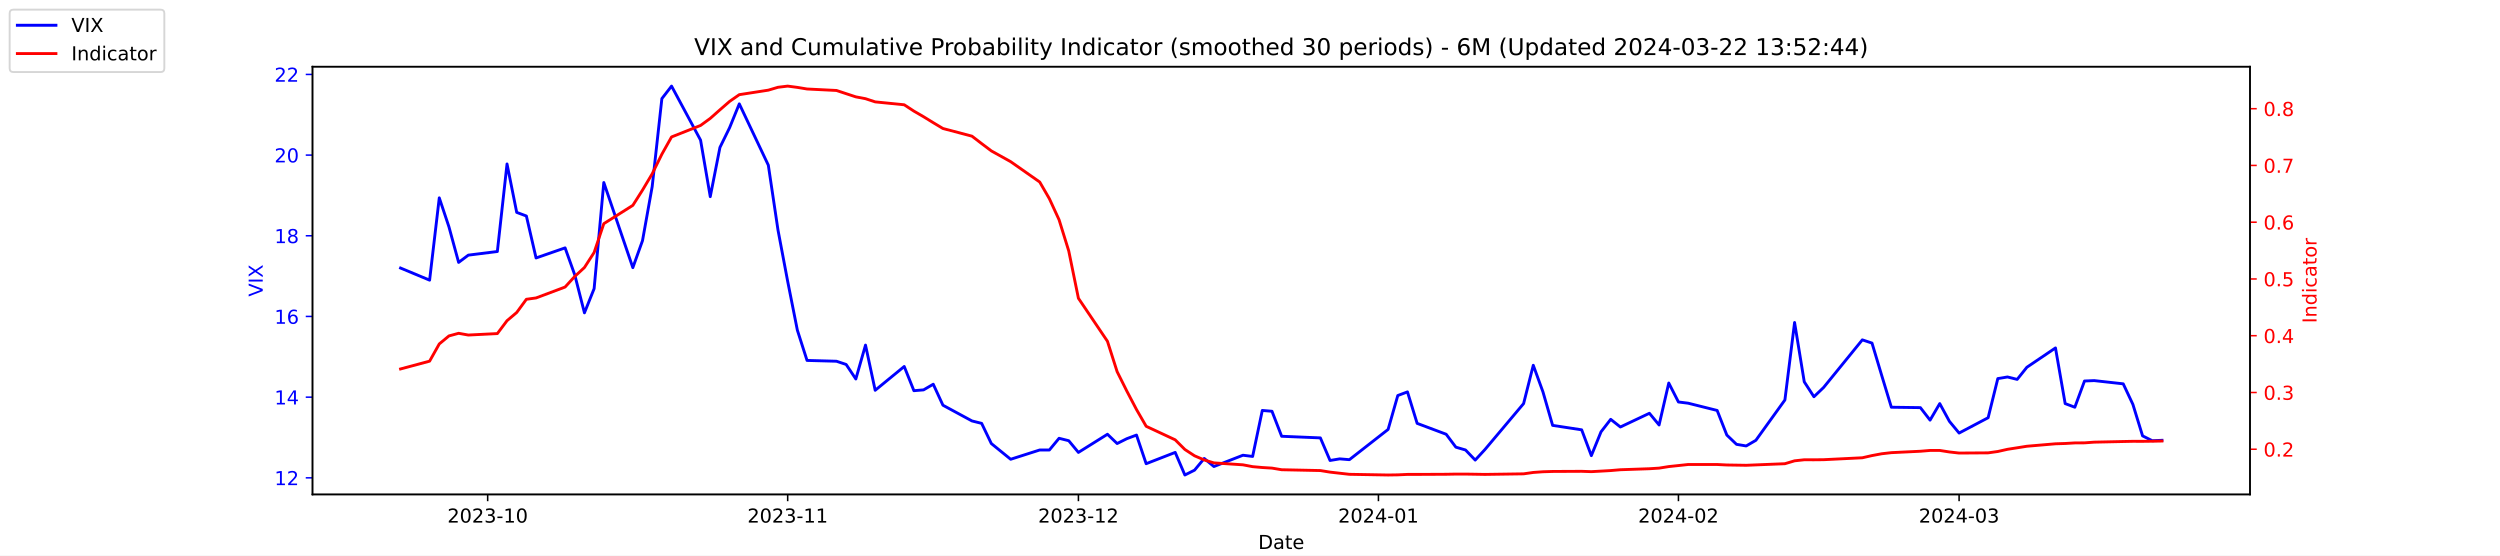
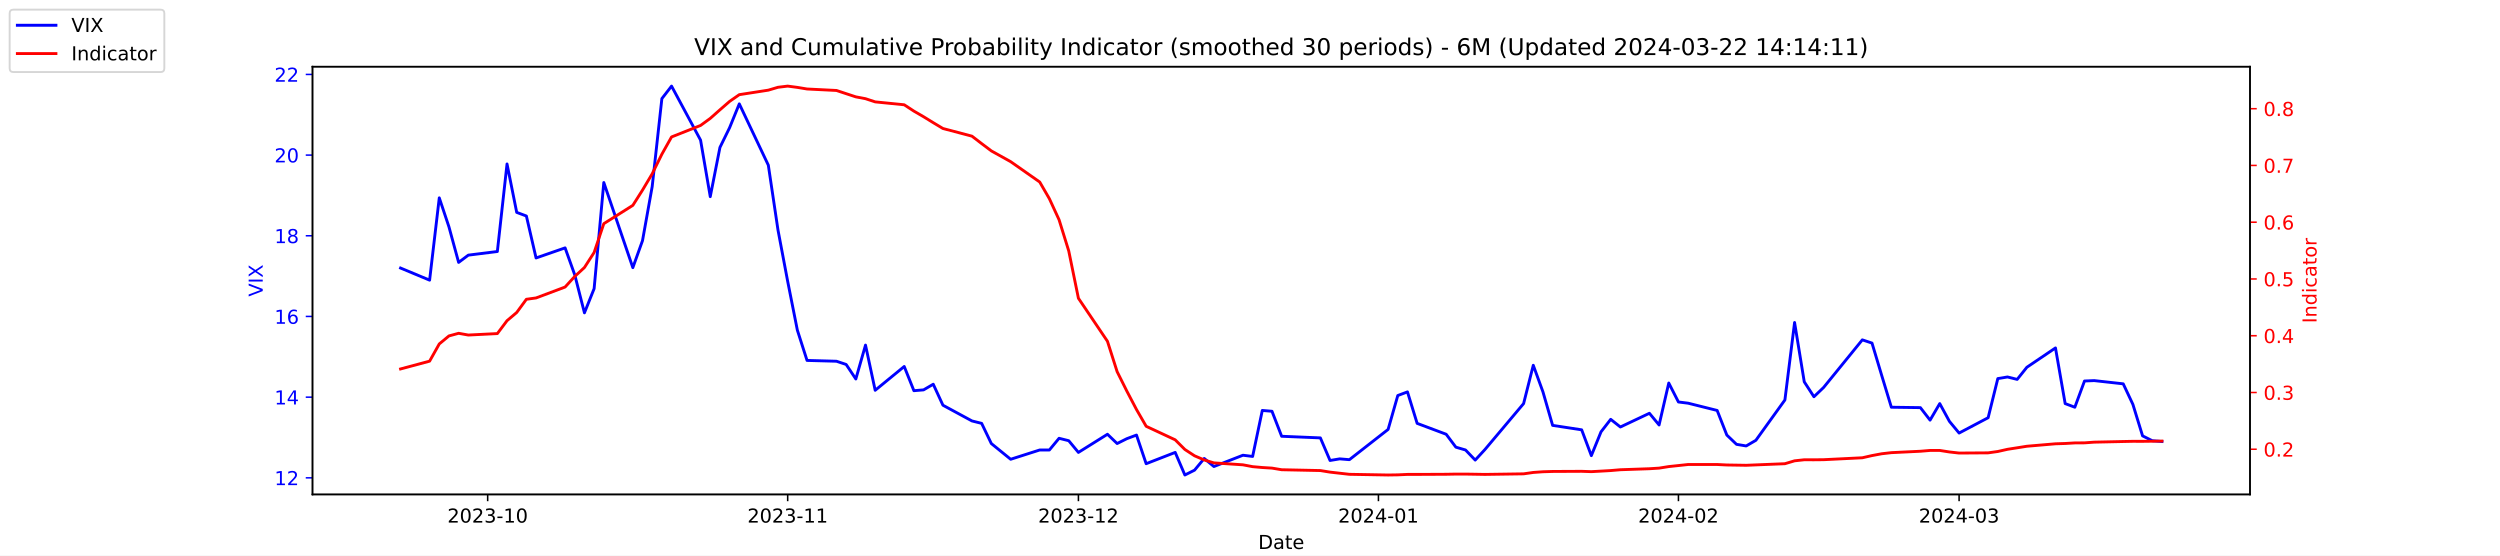
<svg xmlns="http://www.w3.org/2000/svg" xmlns:xlink="http://www.w3.org/1999/xlink" width="1296pt" height="288pt" viewBox="0 0 1296 288" version="1.1">
  <defs>
    <style type="text/css">*{stroke-linejoin: round; stroke-linecap: butt}</style>
  </defs>
  <g id="figure_1">
    <g id="patch_1">
      <path d="M 0 288  L 1296 288  L 1296 0  L 0 0  z " style="fill: #ffffff" />
    </g>
    <g id="axes_1">
      <g id="patch_2">
        <path d="M 162 256.32  L 1166.4 256.32  L 1166.4 34.56  L 162 34.56  z " style="fill: #ffffff" />
      </g>
      <g id="matplotlib.axis_1">
        <g id="xtick_1">
          <g id="line2d_1">
            <defs>
-               <path id="me1d4ff80d5" d="M 0 0  L 0 3.5  " style="stroke: #000000; stroke-width: 0.8" />
+               <path id="mc7c7e3b604" d="M 0 0  L 0 3.5  " style="stroke: #000000; stroke-width: 0.8" />
            </defs>
            <g>
-               <use xlink:href="#me1d4ff80d5" x="252.807" y="256.32" style="stroke: #000000; stroke-width: 0.8" />
+               <use xlink:href="#mc7c7e3b604" x="252.807" y="256.32" style="stroke: #000000; stroke-width: 0.8" />
            </g>
          </g>
          <g id="text_1">
            <g transform="translate(231.916 270.9184) scale(0.1 -0.1)">
              <defs>
                <path id="DejaVuSans-32" d="M 1228 531  L 3431 531  L 3431 0  L 469 0  L 469 531  Q 828 903 1448 1529  Q 2069 2156 2228 2338  Q 2531 2678 2651 2914  Q 2772 3150 2772 3378  Q 2772 3750 2511 3984  Q 2250 4219 1831 4219  Q 1534 4219 1204 4116  Q 875 4013 500 3803  L 500 4441  Q 881 4594 1212 4672  Q 1544 4750 1819 4750  Q 2544 4750 2975 4387  Q 3406 4025 3406 3419  Q 3406 3131 3298 2873  Q 3191 2616 2906 2266  Q 2828 2175 2409 1742  Q 1991 1309 1228 531  z " transform="scale(0.015625)" />
                <path id="DejaVuSans-30" d="M 2034 4250  Q 1547 4250 1301 3770  Q 1056 3291 1056 2328  Q 1056 1369 1301 889  Q 1547 409 2034 409  Q 2525 409 2770 889  Q 3016 1369 3016 2328  Q 3016 3291 2770 3770  Q 2525 4250 2034 4250  z M 2034 4750  Q 2819 4750 3233 4129  Q 3647 3509 3647 2328  Q 3647 1150 3233 529  Q 2819 -91 2034 -91  Q 1250 -91 836 529  Q 422 1150 422 2328  Q 422 3509 836 4129  Q 1250 4750 2034 4750  z " transform="scale(0.015625)" />
                <path id="DejaVuSans-33" d="M 2597 2516  Q 3050 2419 3304 2112  Q 3559 1806 3559 1356  Q 3559 666 3084 287  Q 2609 -91 1734 -91  Q 1441 -91 1130 -33  Q 819 25 488 141  L 488 750  Q 750 597 1062 519  Q 1375 441 1716 441  Q 2309 441 2620 675  Q 2931 909 2931 1356  Q 2931 1769 2642 2001  Q 2353 2234 1838 2234  L 1294 2234  L 1294 2753  L 1863 2753  Q 2328 2753 2575 2939  Q 2822 3125 2822 3475  Q 2822 3834 2567 4026  Q 2313 4219 1838 4219  Q 1578 4219 1281 4162  Q 984 4106 628 3988  L 628 4550  Q 988 4650 1302 4700  Q 1616 4750 1894 4750  Q 2613 4750 3031 4423  Q 3450 4097 3450 3541  Q 3450 3153 3228 2886  Q 3006 2619 2597 2516  z " transform="scale(0.015625)" />
                <path id="DejaVuSans-2d" d="M 313 2009  L 1997 2009  L 1997 1497  L 313 1497  L 313 2009  z " transform="scale(0.015625)" />
                <path id="DejaVuSans-31" d="M 794 531  L 1825 531  L 1825 4091  L 703 3866  L 703 4441  L 1819 4666  L 2450 4666  L 2450 531  L 3481 531  L 3481 0  L 794 0  L 794 531  z " transform="scale(0.015625)" />
              </defs>
              <use xlink:href="#DejaVuSans-32" />
              <use xlink:href="#DejaVuSans-30" x="63.623" />
              <use xlink:href="#DejaVuSans-32" x="127.246" />
              <use xlink:href="#DejaVuSans-33" x="190.869" />
              <use xlink:href="#DejaVuSans-2d" x="254.492" />
              <use xlink:href="#DejaVuSans-31" x="290.576" />
              <use xlink:href="#DejaVuSans-30" x="354.199" />
            </g>
          </g>
        </g>
        <g id="xtick_2">
          <g id="line2d_2">
            <g>
-               <use xlink:href="#me1d4ff80d5" x="408.334" y="256.32" style="stroke: #000000; stroke-width: 0.8" />
+               <use xlink:href="#mc7c7e3b604" x="408.334" y="256.32" style="stroke: #000000; stroke-width: 0.8" />
            </g>
          </g>
          <g id="text_2">
            <g transform="translate(387.4425 270.9184) scale(0.1 -0.1)">
              <use xlink:href="#DejaVuSans-32" />
              <use xlink:href="#DejaVuSans-30" x="63.623" />
              <use xlink:href="#DejaVuSans-32" x="127.246" />
              <use xlink:href="#DejaVuSans-33" x="190.869" />
              <use xlink:href="#DejaVuSans-2d" x="254.492" />
              <use xlink:href="#DejaVuSans-31" x="290.576" />
              <use xlink:href="#DejaVuSans-31" x="354.199" />
            </g>
          </g>
        </g>
        <g id="xtick_3">
          <g id="line2d_3">
            <g>
-               <use xlink:href="#me1d4ff80d5" x="559.052" y="256.32" style="stroke: #000000; stroke-width: 0.8" />
+               <use xlink:href="#mc7c7e3b604" x="559.052" y="256.32" style="stroke: #000000; stroke-width: 0.8" />
            </g>
          </g>
          <g id="text_3">
            <g transform="translate(538.161 270.9184) scale(0.1 -0.1)">
              <use xlink:href="#DejaVuSans-32" />
              <use xlink:href="#DejaVuSans-30" x="63.623" />
              <use xlink:href="#DejaVuSans-32" x="127.246" />
              <use xlink:href="#DejaVuSans-33" x="190.869" />
              <use xlink:href="#DejaVuSans-2d" x="254.492" />
              <use xlink:href="#DejaVuSans-31" x="290.576" />
              <use xlink:href="#DejaVuSans-32" x="354.199" />
            </g>
          </g>
        </g>
        <g id="xtick_4">
          <g id="line2d_4">
            <g>
-               <use xlink:href="#me1d4ff80d5" x="714.579" y="256.32" style="stroke: #000000; stroke-width: 0.8" />
+               <use xlink:href="#mc7c7e3b604" x="714.579" y="256.32" style="stroke: #000000; stroke-width: 0.8" />
            </g>
          </g>
          <g id="text_4">
            <g transform="translate(693.6875 270.9184) scale(0.1 -0.1)">
              <defs>
                <path id="DejaVuSans-34" d="M 2419 4116  L 825 1625  L 2419 1625  L 2419 4116  z M 2253 4666  L 3047 4666  L 3047 1625  L 3713 1625  L 3713 1100  L 3047 1100  L 3047 0  L 2419 0  L 2419 1100  L 313 1100  L 313 1709  L 2253 4666  z " transform="scale(0.015625)" />
              </defs>
              <use xlink:href="#DejaVuSans-32" />
              <use xlink:href="#DejaVuSans-30" x="63.623" />
              <use xlink:href="#DejaVuSans-32" x="127.246" />
              <use xlink:href="#DejaVuSans-34" x="190.869" />
              <use xlink:href="#DejaVuSans-2d" x="254.492" />
              <use xlink:href="#DejaVuSans-30" x="290.576" />
              <use xlink:href="#DejaVuSans-31" x="354.199" />
            </g>
          </g>
        </g>
        <g id="xtick_5">
          <g id="line2d_5">
            <g>
-               <use xlink:href="#me1d4ff80d5" x="870.105" y="256.32" style="stroke: #000000; stroke-width: 0.8" />
+               <use xlink:href="#mc7c7e3b604" x="870.105" y="256.32" style="stroke: #000000; stroke-width: 0.8" />
            </g>
          </g>
          <g id="text_5">
            <g transform="translate(849.2139 270.9184) scale(0.1 -0.1)">
              <use xlink:href="#DejaVuSans-32" />
              <use xlink:href="#DejaVuSans-30" x="63.623" />
              <use xlink:href="#DejaVuSans-32" x="127.246" />
              <use xlink:href="#DejaVuSans-34" x="190.869" />
              <use xlink:href="#DejaVuSans-2d" x="254.492" />
              <use xlink:href="#DejaVuSans-30" x="290.576" />
              <use xlink:href="#DejaVuSans-32" x="354.199" />
            </g>
          </g>
        </g>
        <g id="xtick_6">
          <g id="line2d_6">
            <g>
-               <use xlink:href="#me1d4ff80d5" x="1015.598" y="256.32" style="stroke: #000000; stroke-width: 0.8" />
+               <use xlink:href="#mc7c7e3b604" x="1015.598" y="256.32" style="stroke: #000000; stroke-width: 0.8" />
            </g>
          </g>
          <g id="text_6">
            <g transform="translate(994.7064 270.9184) scale(0.1 -0.1)">
              <use xlink:href="#DejaVuSans-32" />
              <use xlink:href="#DejaVuSans-30" x="63.623" />
              <use xlink:href="#DejaVuSans-32" x="127.246" />
              <use xlink:href="#DejaVuSans-34" x="190.869" />
              <use xlink:href="#DejaVuSans-2d" x="254.492" />
              <use xlink:href="#DejaVuSans-30" x="290.576" />
              <use xlink:href="#DejaVuSans-33" x="354.199" />
            </g>
          </g>
        </g>
        <g id="text_7">
          <g transform="translate(652.2492 284.5966) scale(0.1 -0.1)">
            <defs>
              <path id="DejaVuSans-44" d="M 1259 4147  L 1259 519  L 2022 519  Q 2988 519 3436 956  Q 3884 1394 3884 2338  Q 3884 3275 3436 3711  Q 2988 4147 2022 4147  L 1259 4147  z M 628 4666  L 1925 4666  Q 3281 4666 3915 4102  Q 4550 3538 4550 2338  Q 4550 1131 3912 565  Q 3275 0 1925 0  L 628 0  L 628 4666  z " transform="scale(0.015625)" />
              <path id="DejaVuSans-61" d="M 2194 1759  Q 1497 1759 1228 1600  Q 959 1441 959 1056  Q 959 750 1161 570  Q 1363 391 1709 391  Q 2188 391 2477 730  Q 2766 1069 2766 1631  L 2766 1759  L 2194 1759  z M 3341 1997  L 3341 0  L 2766 0  L 2766 531  Q 2569 213 2275 61  Q 1981 -91 1556 -91  Q 1019 -91 701 211  Q 384 513 384 1019  Q 384 1609 779 1909  Q 1175 2209 1959 2209  L 2766 2209  L 2766 2266  Q 2766 2663 2505 2880  Q 2244 3097 1772 3097  Q 1472 3097 1187 3025  Q 903 2953 641 2809  L 641 3341  Q 956 3463 1253 3523  Q 1550 3584 1831 3584  Q 2591 3584 2966 3190  Q 3341 2797 3341 1997  z " transform="scale(0.015625)" />
              <path id="DejaVuSans-74" d="M 1172 4494  L 1172 3500  L 2356 3500  L 2356 3053  L 1172 3053  L 1172 1153  Q 1172 725 1289 603  Q 1406 481 1766 481  L 2356 481  L 2356 0  L 1766 0  Q 1100 0 847 248  Q 594 497 594 1153  L 594 3053  L 172 3053  L 172 3500  L 594 3500  L 594 4494  L 1172 4494  z " transform="scale(0.015625)" />
              <path id="DejaVuSans-65" d="M 3597 1894  L 3597 1613  L 953 1613  Q 991 1019 1311 708  Q 1631 397 2203 397  Q 2534 397 2845 478  Q 3156 559 3463 722  L 3463 178  Q 3153 47 2828 -22  Q 2503 -91 2169 -91  Q 1331 -91 842 396  Q 353 884 353 1716  Q 353 2575 817 3079  Q 1281 3584 2069 3584  Q 2775 3584 3186 3129  Q 3597 2675 3597 1894  z M 3022 2063  Q 3016 2534 2758 2815  Q 2500 3097 2075 3097  Q 1594 3097 1305 2825  Q 1016 2553 972 2059  L 3022 2063  z " transform="scale(0.015625)" />
            </defs>
            <use xlink:href="#DejaVuSans-44" />
            <use xlink:href="#DejaVuSans-61" x="77.002" />
            <use xlink:href="#DejaVuSans-74" x="138.281" />
            <use xlink:href="#DejaVuSans-65" x="177.49" />
          </g>
        </g>
      </g>
      <g id="matplotlib.axis_2">
        <g id="ytick_1">
          <g id="line2d_7">
            <defs>
-               <path id="m289bed42eb" d="M 0 0  L -3.5 0  " style="stroke: #0000ff; stroke-width: 0.8" />
+               <path id="mbcab014e2f" d="M 0 0  L -3.5 0  " style="stroke: #0000ff; stroke-width: 0.8" />
            </defs>
            <g>
-               <use xlink:href="#m289bed42eb" x="162" y="247.704" style="fill: #0000ff; stroke: #0000ff; stroke-width: 0.8" />
+               <use xlink:href="#mbcab014e2f" x="162" y="247.704" style="fill: #0000ff; stroke: #0000ff; stroke-width: 0.8" />
            </g>
          </g>
          <g id="text_8">
            <g style="fill: #0000ff" transform="translate(142.275 251.5031) scale(0.1 -0.1)">
              <use xlink:href="#DejaVuSans-31" />
              <use xlink:href="#DejaVuSans-32" x="63.623" />
            </g>
          </g>
        </g>
        <g id="ytick_2">
          <g id="line2d_8">
            <g>
-               <use xlink:href="#m289bed42eb" x="162" y="205.878" style="fill: #0000ff; stroke: #0000ff; stroke-width: 0.8" />
+               <use xlink:href="#mbcab014e2f" x="162" y="205.878" style="fill: #0000ff; stroke: #0000ff; stroke-width: 0.8" />
            </g>
          </g>
          <g id="text_9">
            <g style="fill: #0000ff" transform="translate(142.275 209.6774) scale(0.1 -0.1)">
              <use xlink:href="#DejaVuSans-31" />
              <use xlink:href="#DejaVuSans-34" x="63.623" />
            </g>
          </g>
        </g>
        <g id="ytick_3">
          <g id="line2d_9">
            <g>
-               <use xlink:href="#m289bed42eb" x="162" y="164.052" style="fill: #0000ff; stroke: #0000ff; stroke-width: 0.8" />
+               <use xlink:href="#mbcab014e2f" x="162" y="164.052" style="fill: #0000ff; stroke: #0000ff; stroke-width: 0.8" />
            </g>
          </g>
          <g id="text_10">
            <g style="fill: #0000ff" transform="translate(142.275 167.8517) scale(0.1 -0.1)">
              <defs>
                <path id="DejaVuSans-36" d="M 2113 2584  Q 1688 2584 1439 2293  Q 1191 2003 1191 1497  Q 1191 994 1439 701  Q 1688 409 2113 409  Q 2538 409 2786 701  Q 3034 994 3034 1497  Q 3034 2003 2786 2293  Q 2538 2584 2113 2584  z M 3366 4563  L 3366 3988  Q 3128 4100 2886 4159  Q 2644 4219 2406 4219  Q 1781 4219 1451 3797  Q 1122 3375 1075 2522  Q 1259 2794 1537 2939  Q 1816 3084 2150 3084  Q 2853 3084 3261 2657  Q 3669 2231 3669 1497  Q 3669 778 3244 343  Q 2819 -91 2113 -91  Q 1303 -91 875 529  Q 447 1150 447 2328  Q 447 3434 972 4092  Q 1497 4750 2381 4750  Q 2619 4750 2861 4703  Q 3103 4656 3366 4563  z " transform="scale(0.015625)" />
              </defs>
              <use xlink:href="#DejaVuSans-31" />
              <use xlink:href="#DejaVuSans-36" x="63.623" />
            </g>
          </g>
        </g>
        <g id="ytick_4">
          <g id="line2d_10">
            <g>
-               <use xlink:href="#m289bed42eb" x="162" y="122.227" style="fill: #0000ff; stroke: #0000ff; stroke-width: 0.8" />
+               <use xlink:href="#mbcab014e2f" x="162" y="122.227" style="fill: #0000ff; stroke: #0000ff; stroke-width: 0.8" />
            </g>
          </g>
          <g id="text_11">
            <g style="fill: #0000ff" transform="translate(142.275 126.0259) scale(0.1 -0.1)">
              <defs>
                <path id="DejaVuSans-38" d="M 2034 2216  Q 1584 2216 1326 1975  Q 1069 1734 1069 1313  Q 1069 891 1326 650  Q 1584 409 2034 409  Q 2484 409 2743 651  Q 3003 894 3003 1313  Q 3003 1734 2745 1975  Q 2488 2216 2034 2216  z M 1403 2484  Q 997 2584 770 2862  Q 544 3141 544 3541  Q 544 4100 942 4425  Q 1341 4750 2034 4750  Q 2731 4750 3128 4425  Q 3525 4100 3525 3541  Q 3525 3141 3298 2862  Q 3072 2584 2669 2484  Q 3125 2378 3379 2068  Q 3634 1759 3634 1313  Q 3634 634 3220 271  Q 2806 -91 2034 -91  Q 1263 -91 848 271  Q 434 634 434 1313  Q 434 1759 690 2068  Q 947 2378 1403 2484  z M 1172 3481  Q 1172 3119 1398 2916  Q 1625 2713 2034 2713  Q 2441 2713 2670 2916  Q 2900 3119 2900 3481  Q 2900 3844 2670 4047  Q 2441 4250 2034 4250  Q 1625 4250 1398 4047  Q 1172 3844 1172 3481  z " transform="scale(0.015625)" />
              </defs>
              <use xlink:href="#DejaVuSans-31" />
              <use xlink:href="#DejaVuSans-38" x="63.623" />
            </g>
          </g>
        </g>
        <g id="ytick_5">
          <g id="line2d_11">
            <g>
-               <use xlink:href="#m289bed42eb" x="162" y="80.401" style="fill: #0000ff; stroke: #0000ff; stroke-width: 0.8" />
+               <use xlink:href="#mbcab014e2f" x="162" y="80.401" style="fill: #0000ff; stroke: #0000ff; stroke-width: 0.8" />
            </g>
          </g>
          <g id="text_12">
            <g style="fill: #0000ff" transform="translate(142.275 84.2002) scale(0.1 -0.1)">
              <use xlink:href="#DejaVuSans-32" />
              <use xlink:href="#DejaVuSans-30" x="63.623" />
            </g>
          </g>
        </g>
        <g id="ytick_6">
          <g id="line2d_12">
            <g>
-               <use xlink:href="#m289bed42eb" x="162" y="38.575" style="fill: #0000ff; stroke: #0000ff; stroke-width: 0.8" />
+               <use xlink:href="#mbcab014e2f" x="162" y="38.575" style="fill: #0000ff; stroke: #0000ff; stroke-width: 0.8" />
            </g>
          </g>
          <g id="text_13">
            <g style="fill: #0000ff" transform="translate(142.275 42.37447) scale(0.1 -0.1)">
              <use xlink:href="#DejaVuSans-32" />
              <use xlink:href="#DejaVuSans-32" x="63.623" />
            </g>
          </g>
        </g>
        <g id="text_14">
          <g style="fill: #0000ff" transform="translate(136.1953 153.7603) rotate(-90) scale(0.1 -0.1)">
            <defs>
              <path id="DejaVuSans-56" d="M 1831 0  L 50 4666  L 709 4666  L 2188 738  L 3669 4666  L 4325 4666  L 2547 0  L 1831 0  z " transform="scale(0.015625)" />
              <path id="DejaVuSans-49" d="M 628 4666  L 1259 4666  L 1259 0  L 628 0  L 628 4666  z " transform="scale(0.015625)" />
              <path id="DejaVuSans-58" d="M 403 4666  L 1081 4666  L 2241 2931  L 3406 4666  L 4084 4666  L 2584 2425  L 4184 0  L 3506 0  L 2194 1984  L 872 0  L 191 0  L 1856 2491  L 403 4666  z " transform="scale(0.015625)" />
            </defs>
            <use xlink:href="#DejaVuSans-56" />
            <use xlink:href="#DejaVuSans-49" x="68.408" />
            <use xlink:href="#DejaVuSans-58" x="97.9" />
          </g>
        </g>
      </g>
      <g id="line2d_13">
-         <path d="M 207.655 138.957  L 222.705 145.231  L 227.722 102.569  L 232.739 117.626  L 237.756 136.029  L 242.773 132.265  L 257.824 130.383  L 262.841 85.002  L 267.858 110.097  L 272.875 111.979  L 277.892 133.729  L 292.943 128.501  L 297.96 142.512  L 302.977 162.17  L 307.994 149.623  L 313.011 94.622  L 328.062 138.748  L 333.079 124.736  L 338.096 96.713  L 343.113 51.123  L 348.13 44.64  L 363.181 72.663  L 368.198 101.941  L 373.215 76.428  L 378.232 66.18  L 383.249 53.842  L 398.3 85.629  L 403.317 119.299  L 408.334 145.858  L 413.351 171.163  L 418.368 186.847  L 433.628 187.266  L 438.645 188.939  L 443.662 196.467  L 448.679 178.901  L 453.696 202.323  L 468.747 189.984  L 473.764 202.532  L 478.781 202.114  L 483.798 199.186  L 488.815 210.061  L 503.866 218.217  L 508.883 219.472  L 513.9 229.928  L 523.934 238.084  L 538.984 233.274  L 544.001 233.274  L 549.018 227.209  L 554.035 228.464  L 559.052 234.529  L 574.103 225.118  L 579.12 229.928  L 584.137 227.418  L 589.154 225.536  L 594.171 240.384  L 609.222 234.529  L 614.239 246.24  L 619.256 243.73  L 624.273 237.666  L 629.29 241.848  L 644.341 235.993  L 649.358 236.62  L 654.375 212.779  L 659.392 213.198  L 664.409 226.164  L 684.477 227  L 689.494 238.711  L 694.511 237.875  L 699.528 238.293  L 719.596 222.608  L 724.613 205.042  L 729.63 203.159  L 734.647 219.472  L 749.698 225.118  L 754.715 231.81  L 759.732 233.274  L 764.749 238.502  L 769.766 233.065  L 789.834 209.224  L 794.851 189.357  L 799.868 203.159  L 804.885 220.517  L 819.936 222.818  L 824.952 236.202  L 829.969 223.863  L 834.986 217.38  L 840.003 221.354  L 855.054 214.243  L 860.071 220.308  L 865.088 198.559  L 870.105 208.388  L 875.122 209.015  L 890.173 212.779  L 895.19 225.536  L 900.207 230.346  L 905.224 231.183  L 910.241 228.255  L 925.292 207.342  L 930.309 167.189  L 935.326 197.931  L 940.343 205.669  L 945.36 200.859  L 965.428 176.182  L 970.445 177.855  L 975.462 194.585  L 980.479 211.106  L 995.53 211.316  L 1000.547 217.798  L 1005.564 209.224  L 1010.581 218.426  L 1015.598 224.491  L 1030.649 216.544  L 1035.666 196.258  L 1040.683 195.422  L 1045.7 196.677  L 1050.717 190.403  L 1065.559 180.364  L 1070.576 209.224  L 1075.593 211.106  L 1080.61 197.513  L 1085.627 197.304  L 1100.678 198.977  L 1105.695 209.642  L 1110.711 225.955  L 1115.728 228.464  L 1120.745 228.255  " clip-path="url(#p4f07b22cb1)" style="fill: none; stroke: #0000ff; stroke-width: 1.5; stroke-linecap: square" />
+         <path d="M 207.655 138.957  L 222.705 145.231  L 227.722 102.569  L 232.739 117.626  L 237.756 136.029  L 242.773 132.265  L 257.824 130.383  L 262.841 85.002  L 267.858 110.097  L 272.875 111.979  L 277.892 133.729  L 292.943 128.501  L 297.96 142.512  L 302.977 162.17  L 307.994 149.623  L 313.011 94.622  L 328.062 138.748  L 333.079 124.736  L 338.096 96.713  L 343.113 51.123  L 348.13 44.64  L 363.181 72.663  L 368.198 101.941  L 373.215 76.428  L 378.232 66.18  L 383.249 53.842  L 398.3 85.629  L 403.317 119.299  L 408.334 145.858  L 413.351 171.163  L 418.368 186.847  L 433.628 187.266  L 438.645 188.939  L 443.662 196.467  L 448.679 178.901  L 453.696 202.323  L 468.747 189.984  L 473.764 202.532  L 478.781 202.114  L 483.798 199.186  L 488.815 210.061  L 503.866 218.217  L 508.883 219.472  L 513.9 229.928  L 523.934 238.084  L 538.984 233.274  L 544.001 233.274  L 549.018 227.209  L 554.035 228.464  L 559.052 234.529  L 574.103 225.118  L 579.12 229.928  L 584.137 227.418  L 589.154 225.536  L 594.171 240.384  L 609.222 234.529  L 614.239 246.24  L 619.256 243.73  L 624.273 237.666  L 629.29 241.848  L 644.341 235.993  L 649.358 236.62  L 654.375 212.779  L 659.392 213.198  L 664.409 226.164  L 684.477 227  L 689.494 238.711  L 694.511 237.875  L 699.528 238.293  L 719.596 222.608  L 724.613 205.042  L 729.63 203.159  L 734.647 219.472  L 749.698 225.118  L 754.715 231.81  L 759.732 233.274  L 764.749 238.502  L 769.766 233.065  L 789.834 209.224  L 794.851 189.357  L 799.868 203.159  L 804.885 220.517  L 819.936 222.818  L 824.952 236.202  L 829.969 223.863  L 834.986 217.38  L 840.003 221.354  L 855.054 214.243  L 860.071 220.308  L 865.088 198.559  L 870.105 208.388  L 875.122 209.015  L 890.173 212.779  L 895.19 225.536  L 900.207 230.346  L 905.224 231.183  L 910.241 228.255  L 925.292 207.342  L 930.309 167.189  L 935.326 197.931  L 940.343 205.669  L 945.36 200.859  L 965.428 176.182  L 970.445 177.855  L 975.462 194.585  L 980.479 211.106  L 995.53 211.316  L 1000.547 217.798  L 1005.564 209.224  L 1010.581 218.426  L 1015.598 224.491  L 1030.649 216.544  L 1035.666 196.258  L 1040.683 195.422  L 1045.7 196.677  L 1050.717 190.403  L 1065.559 180.364  L 1070.576 209.224  L 1075.593 211.106  L 1080.61 197.513  L 1085.627 197.304  L 1100.678 198.977  L 1105.695 209.642  L 1110.711 225.955  L 1115.728 228.464  L 1120.745 228.882  " clip-path="url(#pec0d37a7a7)" style="fill: none; stroke: #0000ff; stroke-width: 1.5; stroke-linecap: square" />
      </g>
      <g id="patch_3">
        <path d="M 162 256.32  L 162 34.56  " style="fill: none; stroke: #000000; stroke-width: 0.8; stroke-linejoin: miter; stroke-linecap: square" />
      </g>
      <g id="patch_4">
        <path d="M 1166.4 256.32  L 1166.4 34.56  " style="fill: none; stroke: #000000; stroke-width: 0.8; stroke-linejoin: miter; stroke-linecap: square" />
      </g>
      <g id="patch_5">
        <path d="M 162 256.32  L 1166.4 256.32  " style="fill: none; stroke: #000000; stroke-width: 0.8; stroke-linejoin: miter; stroke-linecap: square" />
      </g>
      <g id="patch_6">
        <path d="M 162 34.56  L 1166.4 34.56  " style="fill: none; stroke: #000000; stroke-width: 0.8; stroke-linejoin: miter; stroke-linecap: square" />
      </g>
    </g>
    <g id="axes_2">
      <g id="matplotlib.axis_3">
        <g id="ytick_7">
          <g id="line2d_14">
            <defs>
-               <path id="m2b1cd75681" d="M 0 0  L 3.5 0  " style="stroke: #ff0000; stroke-width: 0.8" />
+               <path id="m179115c8fa" d="M 0 0  L 3.5 0  " style="stroke: #ff0000; stroke-width: 0.8" />
            </defs>
            <g>
-               <use xlink:href="#m2b1cd75681" x="1166.4" y="232.889" style="fill: #ff0000; stroke: #ff0000; stroke-width: 0.8" />
+               <use xlink:href="#m179115c8fa" x="1166.4" y="232.889" style="fill: #ff0000; stroke: #ff0000; stroke-width: 0.8" />
            </g>
          </g>
          <g id="text_15">
-             <g style="fill: #ff0000" transform="translate(1173.4 236.6883) scale(0.1 -0.1)">
+             <g style="fill: #ff0000" transform="translate(1173.4 236.6884) scale(0.1 -0.1)">
              <defs>
                <path id="DejaVuSans-2e" d="M 684 794  L 1344 794  L 1344 0  L 684 0  L 684 794  z " transform="scale(0.015625)" />
              </defs>
              <use xlink:href="#DejaVuSans-30" />
              <use xlink:href="#DejaVuSans-2e" x="63.623" />
              <use xlink:href="#DejaVuSans-32" x="95.41" />
            </g>
          </g>
        </g>
        <g id="ytick_8">
          <g id="line2d_15">
            <g>
-               <use xlink:href="#m2b1cd75681" x="1166.4" y="203.464" style="fill: #ff0000; stroke: #ff0000; stroke-width: 0.8" />
+               <use xlink:href="#m179115c8fa" x="1166.4" y="203.464" style="fill: #ff0000; stroke: #ff0000; stroke-width: 0.8" />
            </g>
          </g>
          <g id="text_16">
-             <g style="fill: #ff0000" transform="translate(1173.4 207.2635) scale(0.1 -0.1)">
+             <g style="fill: #ff0000" transform="translate(1173.4 207.2636) scale(0.1 -0.1)">
              <use xlink:href="#DejaVuSans-30" />
              <use xlink:href="#DejaVuSans-2e" x="63.623" />
              <use xlink:href="#DejaVuSans-33" x="95.41" />
            </g>
          </g>
        </g>
        <g id="ytick_9">
          <g id="line2d_16">
            <g>
-               <use xlink:href="#m2b1cd75681" x="1166.4" y="174.039" style="fill: #ff0000; stroke: #ff0000; stroke-width: 0.8" />
+               <use xlink:href="#m179115c8fa" x="1166.4" y="174.04" style="fill: #ff0000; stroke: #ff0000; stroke-width: 0.8" />
            </g>
          </g>
          <g id="text_17">
-             <g style="fill: #ff0000" transform="translate(1173.4 177.8387) scale(0.1 -0.1)">
+             <g style="fill: #ff0000" transform="translate(1173.4 177.8388) scale(0.1 -0.1)">
              <use xlink:href="#DejaVuSans-30" />
              <use xlink:href="#DejaVuSans-2e" x="63.623" />
              <use xlink:href="#DejaVuSans-34" x="95.41" />
            </g>
          </g>
        </g>
        <g id="ytick_10">
          <g id="line2d_17">
            <g>
-               <use xlink:href="#m2b1cd75681" x="1166.4" y="144.615" style="fill: #ff0000; stroke: #ff0000; stroke-width: 0.8" />
+               <use xlink:href="#m179115c8fa" x="1166.4" y="144.615" style="fill: #ff0000; stroke: #ff0000; stroke-width: 0.8" />
            </g>
          </g>
          <g id="text_18">
-             <g style="fill: #ff0000" transform="translate(1173.4 148.4139) scale(0.1 -0.1)">
+             <g style="fill: #ff0000" transform="translate(1173.4 148.414) scale(0.1 -0.1)">
              <defs>
                <path id="DejaVuSans-35" d="M 691 4666  L 3169 4666  L 3169 4134  L 1269 4134  L 1269 2991  Q 1406 3038 1543 3061  Q 1681 3084 1819 3084  Q 2600 3084 3056 2656  Q 3513 2228 3513 1497  Q 3513 744 3044 326  Q 2575 -91 1722 -91  Q 1428 -91 1123 -41  Q 819 9 494 109  L 494 744  Q 775 591 1075 516  Q 1375 441 1709 441  Q 2250 441 2565 725  Q 2881 1009 2881 1497  Q 2881 1984 2565 2268  Q 2250 2553 1709 2553  Q 1456 2553 1204 2497  Q 953 2441 691 2322  L 691 4666  z " transform="scale(0.015625)" />
              </defs>
              <use xlink:href="#DejaVuSans-30" />
              <use xlink:href="#DejaVuSans-2e" x="63.623" />
              <use xlink:href="#DejaVuSans-35" x="95.41" />
            </g>
          </g>
        </g>
        <g id="ytick_11">
          <g id="line2d_18">
            <g>
-               <use xlink:href="#m2b1cd75681" x="1166.4" y="115.19" style="fill: #ff0000; stroke: #ff0000; stroke-width: 0.8" />
+               <use xlink:href="#m179115c8fa" x="1166.4" y="115.19" style="fill: #ff0000; stroke: #ff0000; stroke-width: 0.8" />
            </g>
          </g>
          <g id="text_19">
-             <g style="fill: #ff0000" transform="translate(1173.4 118.9891) scale(0.1 -0.1)">
+             <g style="fill: #ff0000" transform="translate(1173.4 118.9892) scale(0.1 -0.1)">
              <use xlink:href="#DejaVuSans-30" />
              <use xlink:href="#DejaVuSans-2e" x="63.623" />
              <use xlink:href="#DejaVuSans-36" x="95.41" />
            </g>
          </g>
        </g>
        <g id="ytick_12">
          <g id="line2d_19">
            <g>
-               <use xlink:href="#m2b1cd75681" x="1166.4" y="85.765" style="fill: #ff0000; stroke: #ff0000; stroke-width: 0.8" />
+               <use xlink:href="#m179115c8fa" x="1166.4" y="85.765" style="fill: #ff0000; stroke: #ff0000; stroke-width: 0.8" />
            </g>
          </g>
          <g id="text_20">
-             <g style="fill: #ff0000" transform="translate(1173.4 89.5643) scale(0.1 -0.1)">
+             <g style="fill: #ff0000" transform="translate(1173.4 89.5644) scale(0.1 -0.1)">
              <defs>
                <path id="DejaVuSans-37" d="M 525 4666  L 3525 4666  L 3525 4397  L 1831 0  L 1172 0  L 2766 4134  L 525 4134  L 525 4666  z " transform="scale(0.015625)" />
              </defs>
              <use xlink:href="#DejaVuSans-30" />
              <use xlink:href="#DejaVuSans-2e" x="63.623" />
              <use xlink:href="#DejaVuSans-37" x="95.41" />
            </g>
          </g>
        </g>
        <g id="ytick_13">
          <g id="line2d_20">
            <g>
-               <use xlink:href="#m2b1cd75681" x="1166.4" y="56.34" style="fill: #ff0000; stroke: #ff0000; stroke-width: 0.8" />
+               <use xlink:href="#m179115c8fa" x="1166.4" y="56.34" style="fill: #ff0000; stroke: #ff0000; stroke-width: 0.8" />
            </g>
          </g>
          <g id="text_21">
-             <g style="fill: #ff0000" transform="translate(1173.4 60.1395) scale(0.1 -0.1)">
+             <g style="fill: #ff0000" transform="translate(1173.4 60.1396) scale(0.1 -0.1)">
              <use xlink:href="#DejaVuSans-30" />
              <use xlink:href="#DejaVuSans-2e" x="63.623" />
              <use xlink:href="#DejaVuSans-38" x="95.41" />
            </g>
          </g>
        </g>
        <g id="text_22">
          <g style="fill: #ff0000" transform="translate(1200.902 167.5353) rotate(-90) scale(0.1 -0.1)">
            <defs>
              <path id="DejaVuSans-6e" d="M 3513 2113  L 3513 0  L 2938 0  L 2938 2094  Q 2938 2591 2744 2837  Q 2550 3084 2163 3084  Q 1697 3084 1428 2787  Q 1159 2491 1159 1978  L 1159 0  L 581 0  L 581 3500  L 1159 3500  L 1159 2956  Q 1366 3272 1645 3428  Q 1925 3584 2291 3584  Q 2894 3584 3203 3211  Q 3513 2838 3513 2113  z " transform="scale(0.015625)" />
              <path id="DejaVuSans-64" d="M 2906 2969  L 2906 4863  L 3481 4863  L 3481 0  L 2906 0  L 2906 525  Q 2725 213 2448 61  Q 2172 -91 1784 -91  Q 1150 -91 751 415  Q 353 922 353 1747  Q 353 2572 751 3078  Q 1150 3584 1784 3584  Q 2172 3584 2448 3432  Q 2725 3281 2906 2969  z M 947 1747  Q 947 1113 1208 752  Q 1469 391 1925 391  Q 2381 391 2643 752  Q 2906 1113 2906 1747  Q 2906 2381 2643 2742  Q 2381 3103 1925 3103  Q 1469 3103 1208 2742  Q 947 2381 947 1747  z " transform="scale(0.015625)" />
              <path id="DejaVuSans-69" d="M 603 3500  L 1178 3500  L 1178 0  L 603 0  L 603 3500  z M 603 4863  L 1178 4863  L 1178 4134  L 603 4134  L 603 4863  z " transform="scale(0.015625)" />
              <path id="DejaVuSans-63" d="M 3122 3366  L 3122 2828  Q 2878 2963 2633 3030  Q 2388 3097 2138 3097  Q 1578 3097 1268 2742  Q 959 2388 959 1747  Q 959 1106 1268 751  Q 1578 397 2138 397  Q 2388 397 2633 464  Q 2878 531 3122 666  L 3122 134  Q 2881 22 2623 -34  Q 2366 -91 2075 -91  Q 1284 -91 818 406  Q 353 903 353 1747  Q 353 2603 823 3093  Q 1294 3584 2113 3584  Q 2378 3584 2631 3529  Q 2884 3475 3122 3366  z " transform="scale(0.015625)" />
              <path id="DejaVuSans-6f" d="M 1959 3097  Q 1497 3097 1228 2736  Q 959 2375 959 1747  Q 959 1119 1226 758  Q 1494 397 1959 397  Q 2419 397 2687 759  Q 2956 1122 2956 1747  Q 2956 2369 2687 2733  Q 2419 3097 1959 3097  z M 1959 3584  Q 2709 3584 3137 3096  Q 3566 2609 3566 1747  Q 3566 888 3137 398  Q 2709 -91 1959 -91  Q 1206 -91 779 398  Q 353 888 353 1747  Q 353 2609 779 3096  Q 1206 3584 1959 3584  z " transform="scale(0.015625)" />
              <path id="DejaVuSans-72" d="M 2631 2963  Q 2534 3019 2420 3045  Q 2306 3072 2169 3072  Q 1681 3072 1420 2755  Q 1159 2438 1159 1844  L 1159 0  L 581 0  L 581 3500  L 1159 3500  L 1159 2956  Q 1341 3275 1631 3429  Q 1922 3584 2338 3584  Q 2397 3584 2469 3576  Q 2541 3569 2628 3553  L 2631 2963  z " transform="scale(0.015625)" />
            </defs>
            <use xlink:href="#DejaVuSans-49" />
            <use xlink:href="#DejaVuSans-6e" x="29.492" />
            <use xlink:href="#DejaVuSans-64" x="92.871" />
            <use xlink:href="#DejaVuSans-69" x="156.348" />
            <use xlink:href="#DejaVuSans-63" x="184.131" />
            <use xlink:href="#DejaVuSans-61" x="239.111" />
            <use xlink:href="#DejaVuSans-74" x="300.391" />
            <use xlink:href="#DejaVuSans-6f" x="339.6" />
            <use xlink:href="#DejaVuSans-72" x="400.781" />
          </g>
        </g>
      </g>
      <g id="line2d_21">
-         <path d="M 207.655 191.265  L 222.705 187.22  L 227.722 178.296  L 232.739 174.144  L 237.756 172.782  L 242.773 173.684  L 257.824 172.929  L 262.841 166.241  L 267.858 161.993  L 272.875 155.148  L 277.892 154.455  L 292.943 148.8  L 297.96 143.295  L 302.977 138.673  L 307.994 130.877  L 313.011 115.948  L 328.062 106.452  L 333.079 98.547  L 338.096 90.099  L 343.113 79.936  L 348.13 70.996  L 363.181 65.03  L 368.198 61.373  L 373.215 56.924  L 378.232 52.565  L 383.249 49.074  L 398.3 46.736  L 403.317 45.246  L 408.334 44.64  L 413.351 45.299  L 418.368 46.134  L 433.628 46.898  L 438.645 48.564  L 443.662 50.211  L 448.679 51.163  L 453.696 52.814  L 468.747 54.319  L 473.764 57.602  L 478.781 60.512  L 483.798 63.6  L 488.815 66.612  L 503.866 70.588  L 508.883 74.439  L 513.9 78.224  L 523.934 83.813  L 538.984 94.356  L 544.001 103.024  L 549.018 113.923  L 554.035 130.086  L 559.052 154.622  L 574.103 176.926  L 579.12 192.671  L 584.137 202.718  L 589.154 212.283  L 594.171 220.988  L 609.222 228.005  L 614.239 233.011  L 619.256 236.29  L 624.273 238.441  L 629.29 239.963  L 644.341 240.96  L 649.358 241.915  L 654.375 242.361  L 659.392 242.668  L 664.409 243.51  L 684.477 243.936  L 689.494 244.749  L 694.511 245.318  L 699.528 245.883  L 719.596 246.24  L 724.613 246.164  L 729.63 245.935  L 734.647 245.935  L 749.698 245.861  L 754.715 245.764  L 759.732 245.764  L 764.749 245.845  L 769.766 245.935  L 789.834 245.637  L 794.851 244.919  L 799.868 244.56  L 804.885 244.404  L 819.936 244.328  L 824.952 244.505  L 829.969 244.229  L 834.986 243.939  L 840.003 243.51  L 855.054 242.989  L 860.071 242.676  L 865.088 241.872  L 870.105 241.342  L 875.122 240.798  L 890.173 240.798  L 895.19 241.043  L 900.207 241.125  L 905.224 241.207  L 910.241 241.002  L 925.292 240.389  L 930.309 238.889  L 935.326 238.343  L 940.343 238.357  L 945.36 238.305  L 965.428 237.311  L 970.445 236.172  L 975.462 235.233  L 980.479 234.655  L 995.53 233.927  L 1000.547 233.508  L 1005.564 233.508  L 1010.581 234.299  L 1015.598 234.864  L 1030.649 234.76  L 1035.666 234.052  L 1040.683 232.922  L 1045.7 232.138  L 1050.717 231.335  L 1065.559 230.065  L 1070.576 229.905  L 1075.593 229.609  L 1080.61 229.575  L 1085.627 229.213  L 1100.678 228.881  L 1105.695 228.777  L 1110.711 228.791  L 1115.728 228.728  L 1120.745 228.63  " clip-path="url(#p4f07b22cb1)" style="fill: none; stroke: #ff0000; stroke-width: 1.5; stroke-linecap: square" />
+         <path d="M 207.655 191.265  L 222.705 187.22  L 227.722 178.295  L 232.739 174.144  L 237.756 172.782  L 242.773 173.684  L 257.824 172.929  L 262.841 166.24  L 267.858 161.992  L 272.875 155.148  L 277.892 154.454  L 292.943 148.8  L 297.96 143.294  L 302.977 138.673  L 307.994 130.877  L 313.011 115.947  L 328.062 106.452  L 333.079 98.547  L 338.096 90.098  L 343.113 79.935  L 348.13 70.996  L 363.181 65.03  L 368.198 61.373  L 373.215 56.924  L 378.232 52.565  L 383.249 49.074  L 398.3 46.736  L 403.317 45.246  L 408.334 44.64  L 413.351 45.299  L 418.368 46.134  L 433.628 46.898  L 438.645 48.564  L 443.662 50.211  L 448.679 51.163  L 453.696 52.814  L 468.747 54.319  L 473.764 57.602  L 478.781 60.512  L 483.798 63.6  L 488.815 66.612  L 503.866 70.588  L 508.883 74.439  L 513.9 78.223  L 523.934 83.813  L 538.984 94.356  L 544.001 103.023  L 549.018 113.922  L 554.035 130.086  L 559.052 154.621  L 574.103 176.926  L 579.12 192.67  L 584.137 202.718  L 589.154 212.283  L 594.171 220.988  L 609.222 228.005  L 614.239 233.01  L 619.256 236.29  L 624.273 238.441  L 629.29 239.963  L 644.341 240.96  L 649.358 241.915  L 654.375 242.361  L 659.392 242.668  L 664.409 243.51  L 684.477 243.936  L 689.494 244.749  L 694.511 245.318  L 699.528 245.883  L 719.596 246.24  L 724.613 246.164  L 729.63 245.935  L 734.647 245.935  L 749.698 245.861  L 754.715 245.764  L 759.732 245.764  L 764.749 245.845  L 769.766 245.935  L 789.834 245.637  L 794.851 244.919  L 799.868 244.56  L 804.885 244.404  L 819.936 244.328  L 824.952 244.505  L 829.969 244.229  L 834.986 243.939  L 840.003 243.51  L 855.054 242.989  L 860.071 242.676  L 865.088 241.872  L 870.105 241.342  L 875.122 240.798  L 890.173 240.798  L 895.19 241.043  L 900.207 241.125  L 905.224 241.207  L 910.241 241.002  L 925.292 240.389  L 930.309 238.889  L 935.326 238.342  L 940.343 238.357  L 945.36 238.305  L 965.428 237.311  L 970.445 236.172  L 975.462 235.233  L 980.479 234.655  L 995.53 233.927  L 1000.547 233.508  L 1005.564 233.508  L 1010.581 234.299  L 1015.598 234.864  L 1030.649 234.76  L 1035.666 234.052  L 1040.683 232.922  L 1045.7 232.138  L 1050.717 231.335  L 1065.559 230.064  L 1070.576 229.904  L 1075.593 229.608  L 1080.61 229.575  L 1085.627 229.213  L 1100.678 228.881  L 1105.695 228.777  L 1110.711 228.791  L 1115.728 228.728  L 1120.745 228.651  " clip-path="url(#pec0d37a7a7)" style="fill: none; stroke: #ff0000; stroke-width: 1.5; stroke-linecap: square" />
      </g>
      <g id="patch_7">
        <path d="M 162 256.32  L 162 34.56  " style="fill: none; stroke: #000000; stroke-width: 0.8; stroke-linejoin: miter; stroke-linecap: square" />
      </g>
      <g id="patch_8">
        <path d="M 1166.4 256.32  L 1166.4 34.56  " style="fill: none; stroke: #000000; stroke-width: 0.8; stroke-linejoin: miter; stroke-linecap: square" />
      </g>
      <g id="patch_9">
        <path d="M 162 256.32  L 1166.4 256.32  " style="fill: none; stroke: #000000; stroke-width: 0.8; stroke-linejoin: miter; stroke-linecap: square" />
      </g>
      <g id="patch_10">
        <path d="M 162 34.56  L 1166.4 34.56  " style="fill: none; stroke: #000000; stroke-width: 0.8; stroke-linejoin: miter; stroke-linecap: square" />
      </g>
      <g id="text_23">
        <g transform="translate(359.8481 28.56) scale(0.12 -0.12)">
          <defs>
            <path id="DejaVuSans-20" transform="scale(0.015625)" />
            <path id="DejaVuSans-43" d="M 4122 4306  L 4122 3641  Q 3803 3938 3442 4084  Q 3081 4231 2675 4231  Q 1875 4231 1450 3742  Q 1025 3253 1025 2328  Q 1025 1406 1450 917  Q 1875 428 2675 428  Q 3081 428 3442 575  Q 3803 722 4122 1019  L 4122 359  Q 3791 134 3420 21  Q 3050 -91 2638 -91  Q 1578 -91 968 557  Q 359 1206 359 2328  Q 359 3453 968 4101  Q 1578 4750 2638 4750  Q 3056 4750 3426 4639  Q 3797 4528 4122 4306  z " transform="scale(0.015625)" />
            <path id="DejaVuSans-75" d="M 544 1381  L 544 3500  L 1119 3500  L 1119 1403  Q 1119 906 1312 657  Q 1506 409 1894 409  Q 2359 409 2629 706  Q 2900 1003 2900 1516  L 2900 3500  L 3475 3500  L 3475 0  L 2900 0  L 2900 538  Q 2691 219 2414 64  Q 2138 -91 1772 -91  Q 1169 -91 856 284  Q 544 659 544 1381  z M 1991 3584  L 1991 3584  z " transform="scale(0.015625)" />
            <path id="DejaVuSans-6d" d="M 3328 2828  Q 3544 3216 3844 3400  Q 4144 3584 4550 3584  Q 5097 3584 5394 3201  Q 5691 2819 5691 2113  L 5691 0  L 5113 0  L 5113 2094  Q 5113 2597 4934 2840  Q 4756 3084 4391 3084  Q 3944 3084 3684 2787  Q 3425 2491 3425 1978  L 3425 0  L 2847 0  L 2847 2094  Q 2847 2600 2669 2842  Q 2491 3084 2119 3084  Q 1678 3084 1418 2786  Q 1159 2488 1159 1978  L 1159 0  L 581 0  L 581 3500  L 1159 3500  L 1159 2956  Q 1356 3278 1631 3431  Q 1906 3584 2284 3584  Q 2666 3584 2933 3390  Q 3200 3197 3328 2828  z " transform="scale(0.015625)" />
            <path id="DejaVuSans-6c" d="M 603 4863  L 1178 4863  L 1178 0  L 603 0  L 603 4863  z " transform="scale(0.015625)" />
            <path id="DejaVuSans-76" d="M 191 3500  L 800 3500  L 1894 563  L 2988 3500  L 3597 3500  L 2284 0  L 1503 0  L 191 3500  z " transform="scale(0.015625)" />
            <path id="DejaVuSans-50" d="M 1259 4147  L 1259 2394  L 2053 2394  Q 2494 2394 2734 2622  Q 2975 2850 2975 3272  Q 2975 3691 2734 3919  Q 2494 4147 2053 4147  L 1259 4147  z M 628 4666  L 2053 4666  Q 2838 4666 3239 4311  Q 3641 3956 3641 3272  Q 3641 2581 3239 2228  Q 2838 1875 2053 1875  L 1259 1875  L 1259 0  L 628 0  L 628 4666  z " transform="scale(0.015625)" />
            <path id="DejaVuSans-62" d="M 3116 1747  Q 3116 2381 2855 2742  Q 2594 3103 2138 3103  Q 1681 3103 1420 2742  Q 1159 2381 1159 1747  Q 1159 1113 1420 752  Q 1681 391 2138 391  Q 2594 391 2855 752  Q 3116 1113 3116 1747  z M 1159 2969  Q 1341 3281 1617 3432  Q 1894 3584 2278 3584  Q 2916 3584 3314 3078  Q 3713 2572 3713 1747  Q 3713 922 3314 415  Q 2916 -91 2278 -91  Q 1894 -91 1617 61  Q 1341 213 1159 525  L 1159 0  L 581 0  L 581 4863  L 1159 4863  L 1159 2969  z " transform="scale(0.015625)" />
            <path id="DejaVuSans-79" d="M 2059 -325  Q 1816 -950 1584 -1140  Q 1353 -1331 966 -1331  L 506 -1331  L 506 -850  L 844 -850  Q 1081 -850 1212 -737  Q 1344 -625 1503 -206  L 1606 56  L 191 3500  L 800 3500  L 1894 763  L 2988 3500  L 3597 3500  L 2059 -325  z " transform="scale(0.015625)" />
            <path id="DejaVuSans-28" d="M 1984 4856  Q 1566 4138 1362 3434  Q 1159 2731 1159 2009  Q 1159 1288 1364 580  Q 1569 -128 1984 -844  L 1484 -844  Q 1016 -109 783 600  Q 550 1309 550 2009  Q 550 2706 781 3412  Q 1013 4119 1484 4856  L 1984 4856  z " transform="scale(0.015625)" />
            <path id="DejaVuSans-73" d="M 2834 3397  L 2834 2853  Q 2591 2978 2328 3040  Q 2066 3103 1784 3103  Q 1356 3103 1142 2972  Q 928 2841 928 2578  Q 928 2378 1081 2264  Q 1234 2150 1697 2047  L 1894 2003  Q 2506 1872 2764 1633  Q 3022 1394 3022 966  Q 3022 478 2636 193  Q 2250 -91 1575 -91  Q 1294 -91 989 -36  Q 684 19 347 128  L 347 722  Q 666 556 975 473  Q 1284 391 1588 391  Q 1994 391 2212 530  Q 2431 669 2431 922  Q 2431 1156 2273 1281  Q 2116 1406 1581 1522  L 1381 1569  Q 847 1681 609 1914  Q 372 2147 372 2553  Q 372 3047 722 3315  Q 1072 3584 1716 3584  Q 2034 3584 2315 3537  Q 2597 3491 2834 3397  z " transform="scale(0.015625)" />
            <path id="DejaVuSans-68" d="M 3513 2113  L 3513 0  L 2938 0  L 2938 2094  Q 2938 2591 2744 2837  Q 2550 3084 2163 3084  Q 1697 3084 1428 2787  Q 1159 2491 1159 1978  L 1159 0  L 581 0  L 581 4863  L 1159 4863  L 1159 2956  Q 1366 3272 1645 3428  Q 1925 3584 2291 3584  Q 2894 3584 3203 3211  Q 3513 2838 3513 2113  z " transform="scale(0.015625)" />
            <path id="DejaVuSans-70" d="M 1159 525  L 1159 -1331  L 581 -1331  L 581 3500  L 1159 3500  L 1159 2969  Q 1341 3281 1617 3432  Q 1894 3584 2278 3584  Q 2916 3584 3314 3078  Q 3713 2572 3713 1747  Q 3713 922 3314 415  Q 2916 -91 2278 -91  Q 1894 -91 1617 61  Q 1341 213 1159 525  z M 3116 1747  Q 3116 2381 2855 2742  Q 2594 3103 2138 3103  Q 1681 3103 1420 2742  Q 1159 2381 1159 1747  Q 1159 1113 1420 752  Q 1681 391 2138 391  Q 2594 391 2855 752  Q 3116 1113 3116 1747  z " transform="scale(0.015625)" />
            <path id="DejaVuSans-29" d="M 513 4856  L 1013 4856  Q 1481 4119 1714 3412  Q 1947 2706 1947 2009  Q 1947 1309 1714 600  Q 1481 -109 1013 -844  L 513 -844  Q 928 -128 1133 580  Q 1338 1288 1338 2009  Q 1338 2731 1133 3434  Q 928 4138 513 4856  z " transform="scale(0.015625)" />
            <path id="DejaVuSans-4d" d="M 628 4666  L 1569 4666  L 2759 1491  L 3956 4666  L 4897 4666  L 4897 0  L 4281 0  L 4281 4097  L 3078 897  L 2444 897  L 1241 4097  L 1241 0  L 628 0  L 628 4666  z " transform="scale(0.015625)" />
            <path id="DejaVuSans-55" d="M 556 4666  L 1191 4666  L 1191 1831  Q 1191 1081 1462 751  Q 1734 422 2344 422  Q 2950 422 3222 751  Q 3494 1081 3494 1831  L 3494 4666  L 4128 4666  L 4128 1753  Q 4128 841 3676 375  Q 3225 -91 2344 -91  Q 1459 -91 1007 375  Q 556 841 556 1753  L 556 4666  z " transform="scale(0.015625)" />
            <path id="DejaVuSans-3a" d="M 750 794  L 1409 794  L 1409 0  L 750 0  L 750 794  z M 750 3309  L 1409 3309  L 1409 2516  L 750 2516  L 750 3309  z " transform="scale(0.015625)" />
          </defs>
          <use xlink:href="#DejaVuSans-56" />
          <use xlink:href="#DejaVuSans-49" x="68.408" />
          <use xlink:href="#DejaVuSans-58" x="97.9" />
          <use xlink:href="#DejaVuSans-20" x="166.406" />
          <use xlink:href="#DejaVuSans-61" x="198.193" />
          <use xlink:href="#DejaVuSans-6e" x="259.473" />
          <use xlink:href="#DejaVuSans-64" x="322.852" />
          <use xlink:href="#DejaVuSans-20" x="386.328" />
          <use xlink:href="#DejaVuSans-43" x="418.115" />
          <use xlink:href="#DejaVuSans-75" x="487.939" />
          <use xlink:href="#DejaVuSans-6d" x="551.318" />
          <use xlink:href="#DejaVuSans-75" x="648.73" />
          <use xlink:href="#DejaVuSans-6c" x="712.109" />
          <use xlink:href="#DejaVuSans-61" x="739.893" />
          <use xlink:href="#DejaVuSans-74" x="801.172" />
          <use xlink:href="#DejaVuSans-69" x="840.381" />
          <use xlink:href="#DejaVuSans-76" x="868.164" />
          <use xlink:href="#DejaVuSans-65" x="927.344" />
          <use xlink:href="#DejaVuSans-20" x="988.867" />
          <use xlink:href="#DejaVuSans-50" x="1020.654" />
          <use xlink:href="#DejaVuSans-72" x="1079.207" />
          <use xlink:href="#DejaVuSans-6f" x="1118.07" />
          <use xlink:href="#DejaVuSans-62" x="1179.252" />
          <use xlink:href="#DejaVuSans-61" x="1242.729" />
          <use xlink:href="#DejaVuSans-62" x="1304.008" />
          <use xlink:href="#DejaVuSans-69" x="1367.484" />
          <use xlink:href="#DejaVuSans-6c" x="1395.268" />
          <use xlink:href="#DejaVuSans-69" x="1423.051" />
          <use xlink:href="#DejaVuSans-74" x="1450.834" />
          <use xlink:href="#DejaVuSans-79" x="1490.043" />
          <use xlink:href="#DejaVuSans-20" x="1549.223" />
          <use xlink:href="#DejaVuSans-49" x="1581.01" />
          <use xlink:href="#DejaVuSans-6e" x="1610.502" />
          <use xlink:href="#DejaVuSans-64" x="1673.881" />
          <use xlink:href="#DejaVuSans-69" x="1737.357" />
          <use xlink:href="#DejaVuSans-63" x="1765.141" />
          <use xlink:href="#DejaVuSans-61" x="1820.121" />
          <use xlink:href="#DejaVuSans-74" x="1881.4" />
          <use xlink:href="#DejaVuSans-6f" x="1920.609" />
          <use xlink:href="#DejaVuSans-72" x="1981.791" />
          <use xlink:href="#DejaVuSans-20" x="2022.904" />
          <use xlink:href="#DejaVuSans-28" x="2054.691" />
          <use xlink:href="#DejaVuSans-73" x="2093.705" />
          <use xlink:href="#DejaVuSans-6d" x="2145.805" />
          <use xlink:href="#DejaVuSans-6f" x="2243.217" />
          <use xlink:href="#DejaVuSans-6f" x="2304.398" />
          <use xlink:href="#DejaVuSans-74" x="2365.58" />
          <use xlink:href="#DejaVuSans-68" x="2404.789" />
          <use xlink:href="#DejaVuSans-65" x="2468.168" />
          <use xlink:href="#DejaVuSans-64" x="2529.691" />
          <use xlink:href="#DejaVuSans-20" x="2593.168" />
          <use xlink:href="#DejaVuSans-33" x="2624.955" />
          <use xlink:href="#DejaVuSans-30" x="2688.578" />
          <use xlink:href="#DejaVuSans-20" x="2752.201" />
          <use xlink:href="#DejaVuSans-70" x="2783.988" />
          <use xlink:href="#DejaVuSans-65" x="2847.465" />
          <use xlink:href="#DejaVuSans-72" x="2908.988" />
          <use xlink:href="#DejaVuSans-69" x="2950.102" />
          <use xlink:href="#DejaVuSans-6f" x="2977.885" />
          <use xlink:href="#DejaVuSans-64" x="3039.066" />
          <use xlink:href="#DejaVuSans-73" x="3102.543" />
          <use xlink:href="#DejaVuSans-29" x="3154.643" />
          <use xlink:href="#DejaVuSans-20" x="3193.656" />
          <use xlink:href="#DejaVuSans-2d" x="3225.443" />
          <use xlink:href="#DejaVuSans-20" x="3261.527" />
          <use xlink:href="#DejaVuSans-36" x="3293.314" />
          <use xlink:href="#DejaVuSans-4d" x="3356.938" />
          <use xlink:href="#DejaVuSans-20" x="3443.217" />
          <use xlink:href="#DejaVuSans-28" x="3475.004" />
          <use xlink:href="#DejaVuSans-55" x="3514.018" />
          <use xlink:href="#DejaVuSans-70" x="3587.211" />
          <use xlink:href="#DejaVuSans-64" x="3650.688" />
          <use xlink:href="#DejaVuSans-61" x="3714.164" />
          <use xlink:href="#DejaVuSans-74" x="3775.443" />
          <use xlink:href="#DejaVuSans-65" x="3814.652" />
          <use xlink:href="#DejaVuSans-64" x="3876.176" />
          <use xlink:href="#DejaVuSans-20" x="3939.652" />
          <use xlink:href="#DejaVuSans-32" x="3971.439" />
          <use xlink:href="#DejaVuSans-30" x="4035.062" />
          <use xlink:href="#DejaVuSans-32" x="4098.686" />
          <use xlink:href="#DejaVuSans-34" x="4162.309" />
          <use xlink:href="#DejaVuSans-2d" x="4225.932" />
          <use xlink:href="#DejaVuSans-30" x="4262.016" />
          <use xlink:href="#DejaVuSans-33" x="4325.639" />
          <use xlink:href="#DejaVuSans-2d" x="4389.262" />
          <use xlink:href="#DejaVuSans-32" x="4425.346" />
          <use xlink:href="#DejaVuSans-32" x="4488.969" />
          <use xlink:href="#DejaVuSans-20" x="4552.592" />
          <use xlink:href="#DejaVuSans-31" x="4584.379" />
-           <use xlink:href="#DejaVuSans-33" x="4648.002" />
+           <use xlink:href="#DejaVuSans-34" x="4648.002" />
          <use xlink:href="#DejaVuSans-3a" x="4711.625" />
-           <use xlink:href="#DejaVuSans-35" x="4745.316" />
-           <use xlink:href="#DejaVuSans-32" x="4808.939" />
+           <use xlink:href="#DejaVuSans-31" x="4745.316" />
+           <use xlink:href="#DejaVuSans-34" x="4808.939" />
          <use xlink:href="#DejaVuSans-3a" x="4872.562" />
-           <use xlink:href="#DejaVuSans-34" x="4906.254" />
-           <use xlink:href="#DejaVuSans-34" x="4969.877" />
+           <use xlink:href="#DejaVuSans-31" x="4906.254" />
+           <use xlink:href="#DejaVuSans-31" x="4969.877" />
          <use xlink:href="#DejaVuSans-29" x="5033.5" />
        </g>
      </g>
    </g>
    <g id="legend_1">
      <g id="patch_11">
        <path d="M 7 37.356  L 83.191 37.356  Q 85.191 37.356 85.191 35.356  L 85.191 7  Q 85.191 5 83.191 5  L 7 5  Q 5 5 5 7  L 5 35.356  Q 5 37.356 7 37.356  z " style="fill: #ffffff; opacity: 0.8; stroke: #cccccc; stroke-linejoin: miter" />
      </g>
      <g id="line2d_22">
        <path d="M 9 13.098  L 19 13.098  L 29 13.098  " style="fill: none; stroke: #0000ff; stroke-width: 1.5; stroke-linecap: square" />
      </g>
      <g id="text_24">
        <g transform="translate(37 16.59844) scale(0.1 -0.1)">
          <use xlink:href="#DejaVuSans-56" />
          <use xlink:href="#DejaVuSans-49" x="68.408" />
          <use xlink:href="#DejaVuSans-58" x="97.9" />
        </g>
      </g>
      <g id="line2d_23">
        <path d="M 9 27.777  L 19 27.777  L 29 27.777  " style="fill: none; stroke: #ff0000; stroke-width: 1.5; stroke-linecap: square" />
      </g>
      <g id="text_25">
        <g transform="translate(37 31.27656) scale(0.1 -0.1)">
          <use xlink:href="#DejaVuSans-49" />
          <use xlink:href="#DejaVuSans-6e" x="29.492" />
          <use xlink:href="#DejaVuSans-64" x="92.871" />
          <use xlink:href="#DejaVuSans-69" x="156.348" />
          <use xlink:href="#DejaVuSans-63" x="184.131" />
          <use xlink:href="#DejaVuSans-61" x="239.111" />
          <use xlink:href="#DejaVuSans-74" x="300.391" />
          <use xlink:href="#DejaVuSans-6f" x="339.6" />
          <use xlink:href="#DejaVuSans-72" x="400.781" />
        </g>
      </g>
    </g>
  </g>
  <defs>
-     <clipPath id="p4f07b22cb1">
+     <clipPath id="pec0d37a7a7">
      <rect x="162" y="34.56" width="1004.4" height="221.76" />
    </clipPath>
  </defs>
</svg>
